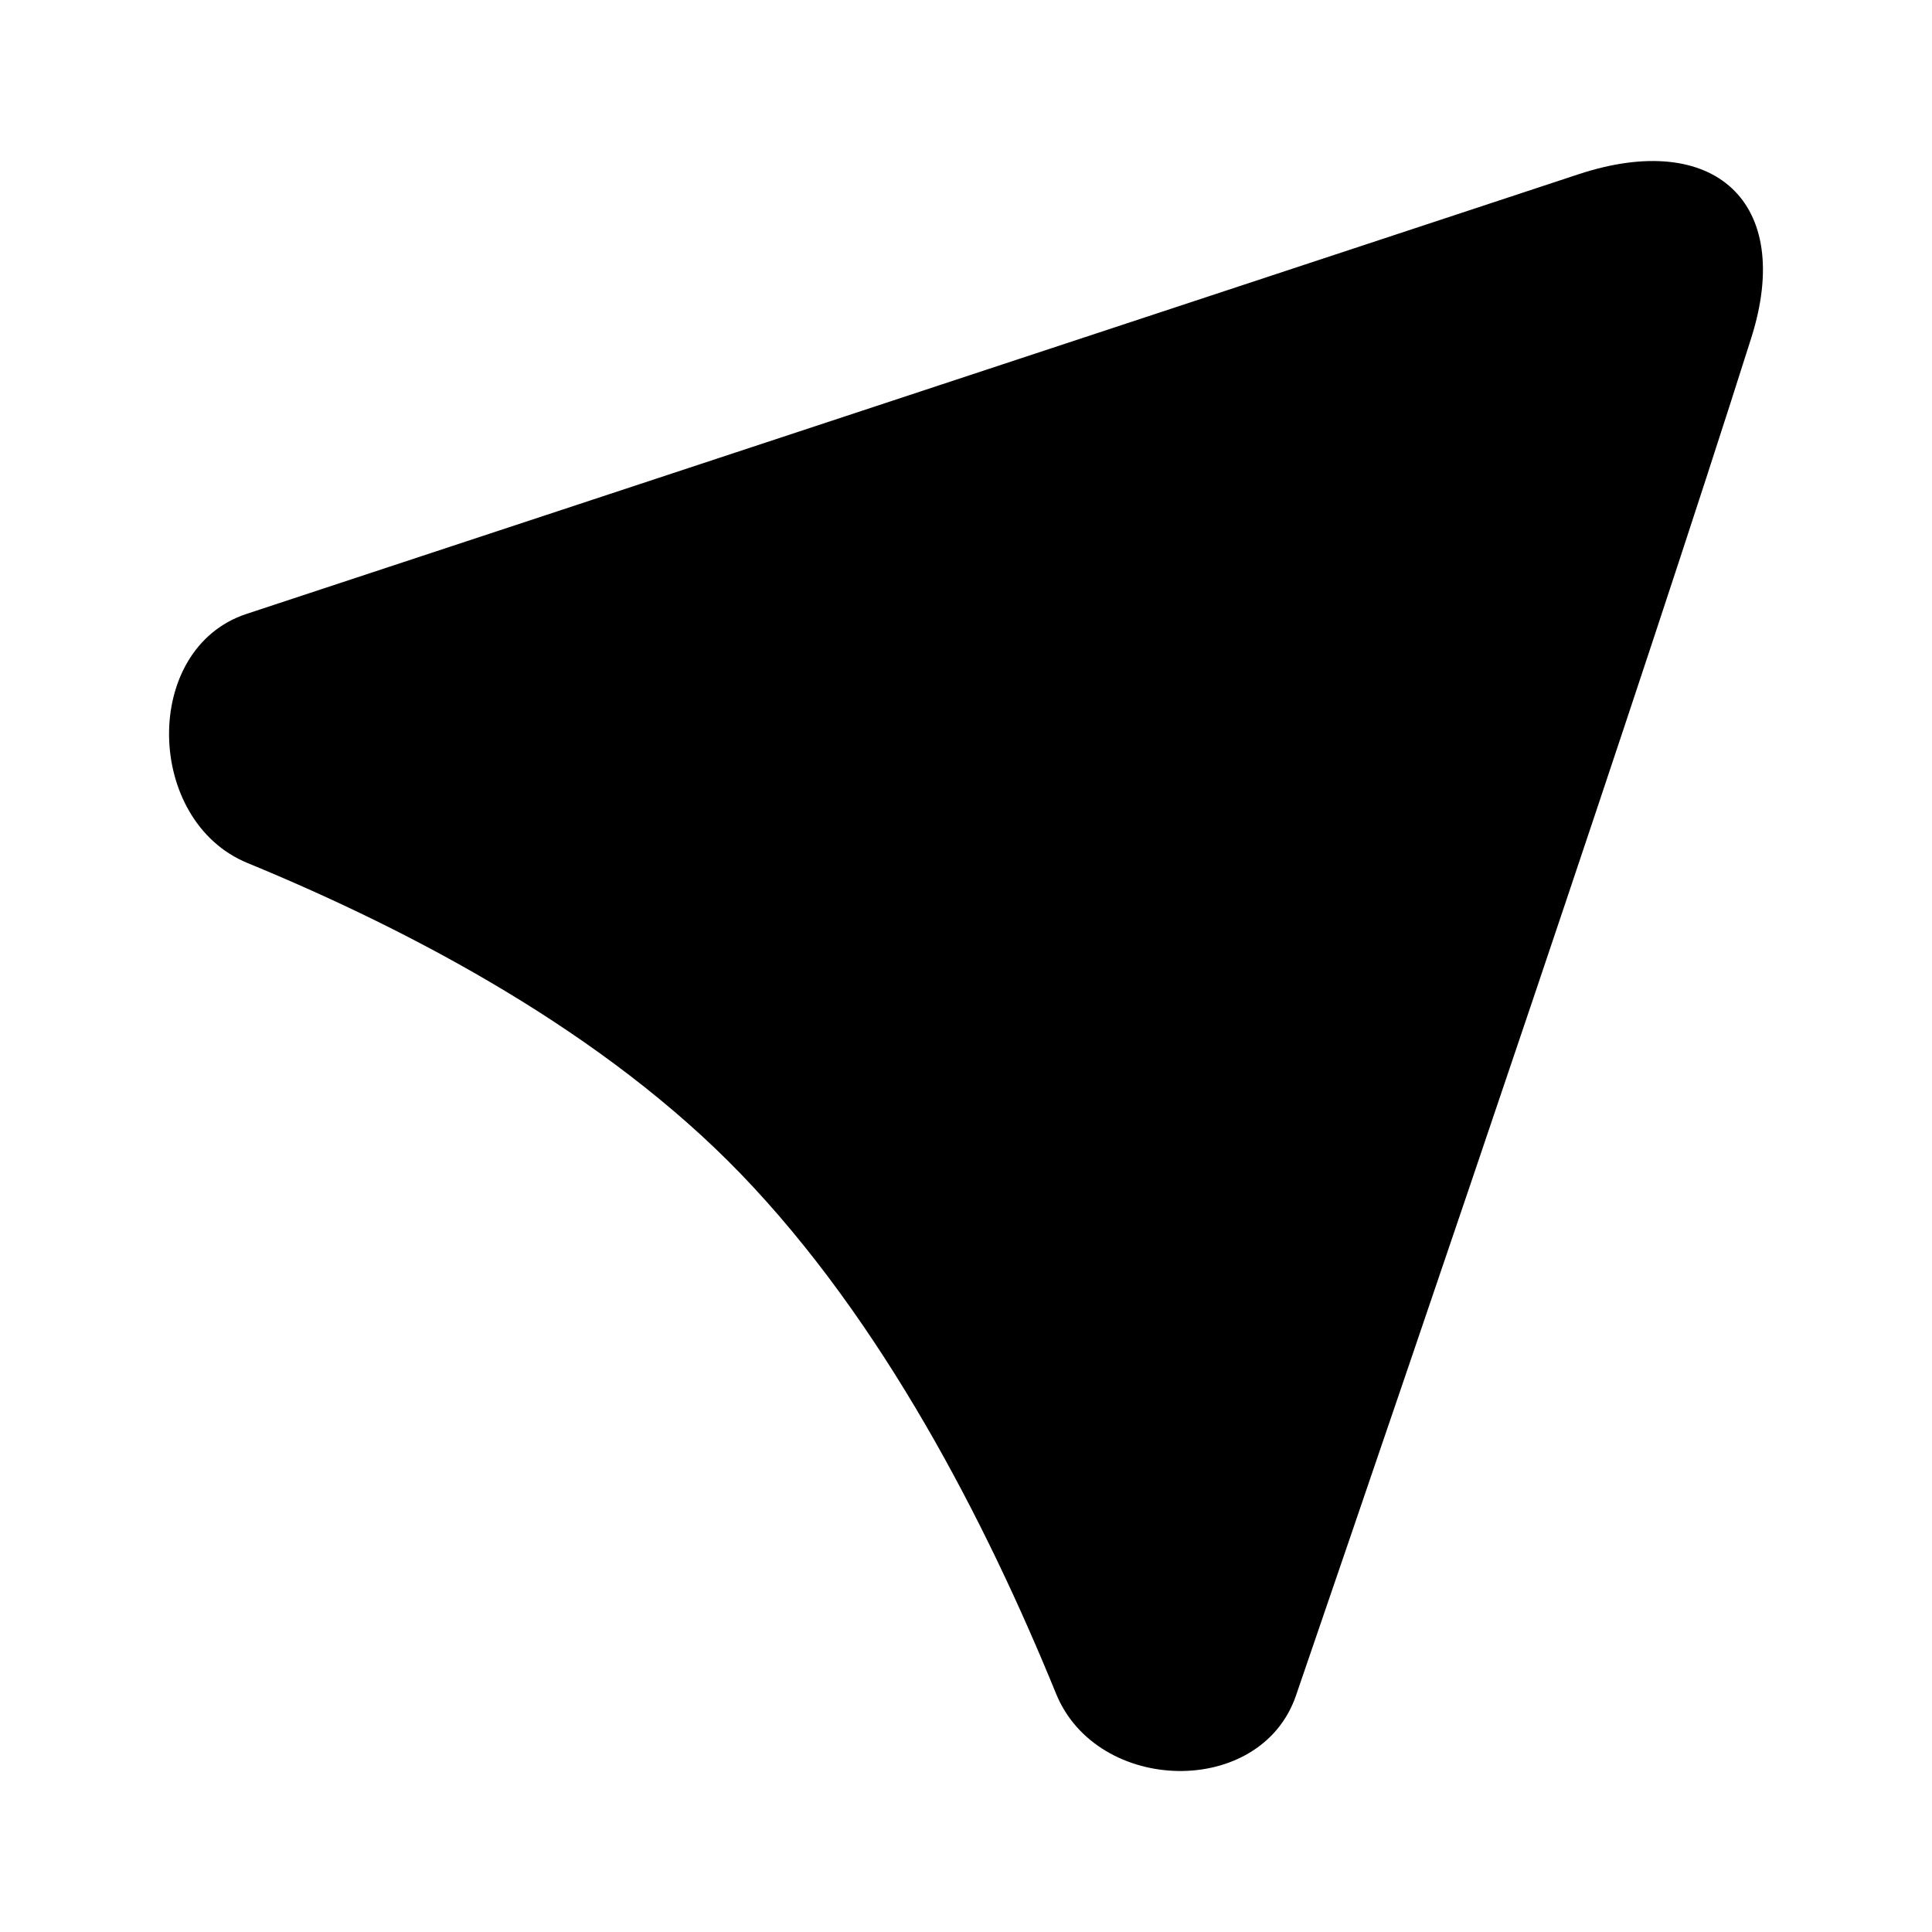
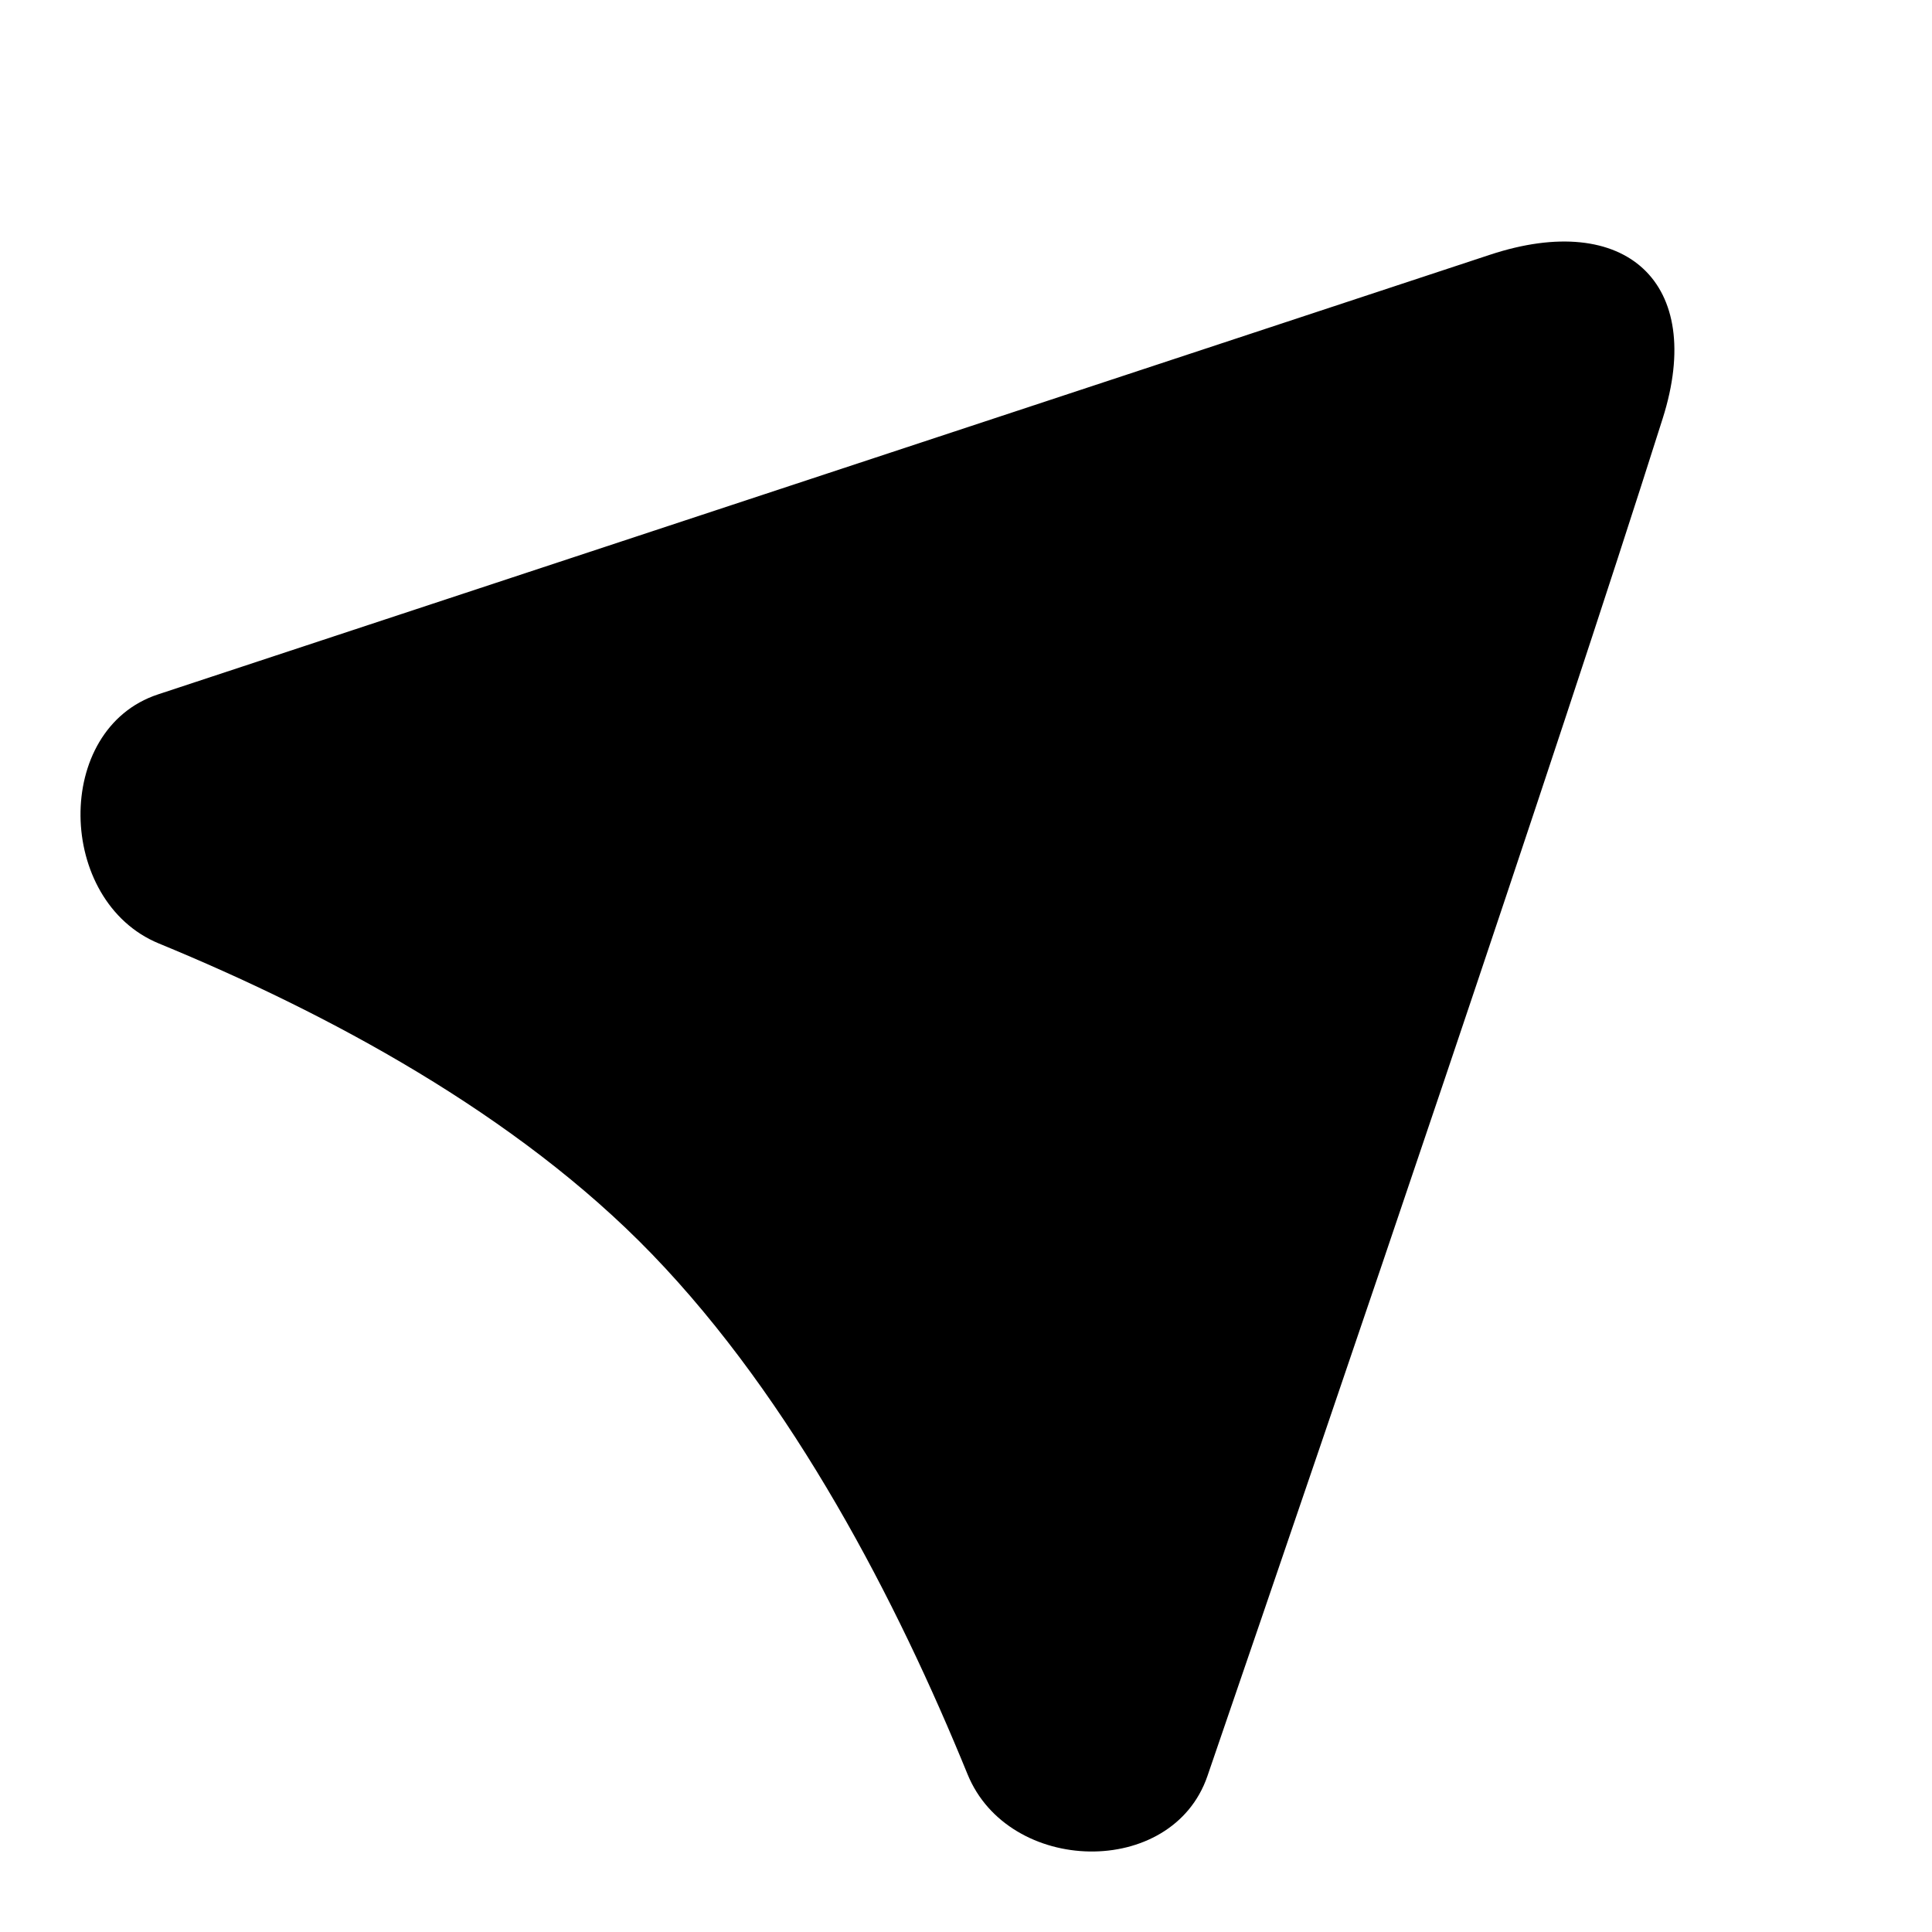
- <svg xmlns="http://www.w3.org/2000/svg" height="24" width="24">
-   <path d="M19.611 2.164c1.682-.555 2.679.345 2.144 2.033-1.343 4.242-3.98 11.98-5.656 16.866-.439 1.278-2.47 1.228-2.98-.023-.875-2.145-2.163-4.642-3.921-6.462-1.681-1.74-4.035-2.998-6.125-3.858-1.273-.524-1.318-2.663-.01-3.094Z" />
+ <svg xmlns="http://www.w3.org/2000/svg" height="24" width="24" version="1.1" id="svg4">
+   <defs id="defs8" />
+   <path d="m 18.511,3.164 c 1.682,-0.555 2.679,0.345 2.144,2.033 -1.343,4.242 -3.98,11.98 -5.656,16.866 -0.439,1.278 -2.47,1.228 -2.98,-0.023 -0.875,-2.145 -2.163,-4.642 -3.921,-6.462 -1.681,-1.74 -4.035,-2.998 -6.125,-3.858 -1.273,-0.524 -1.318,-2.663 -0.01,-3.094 z" id="path2" />
</svg>
